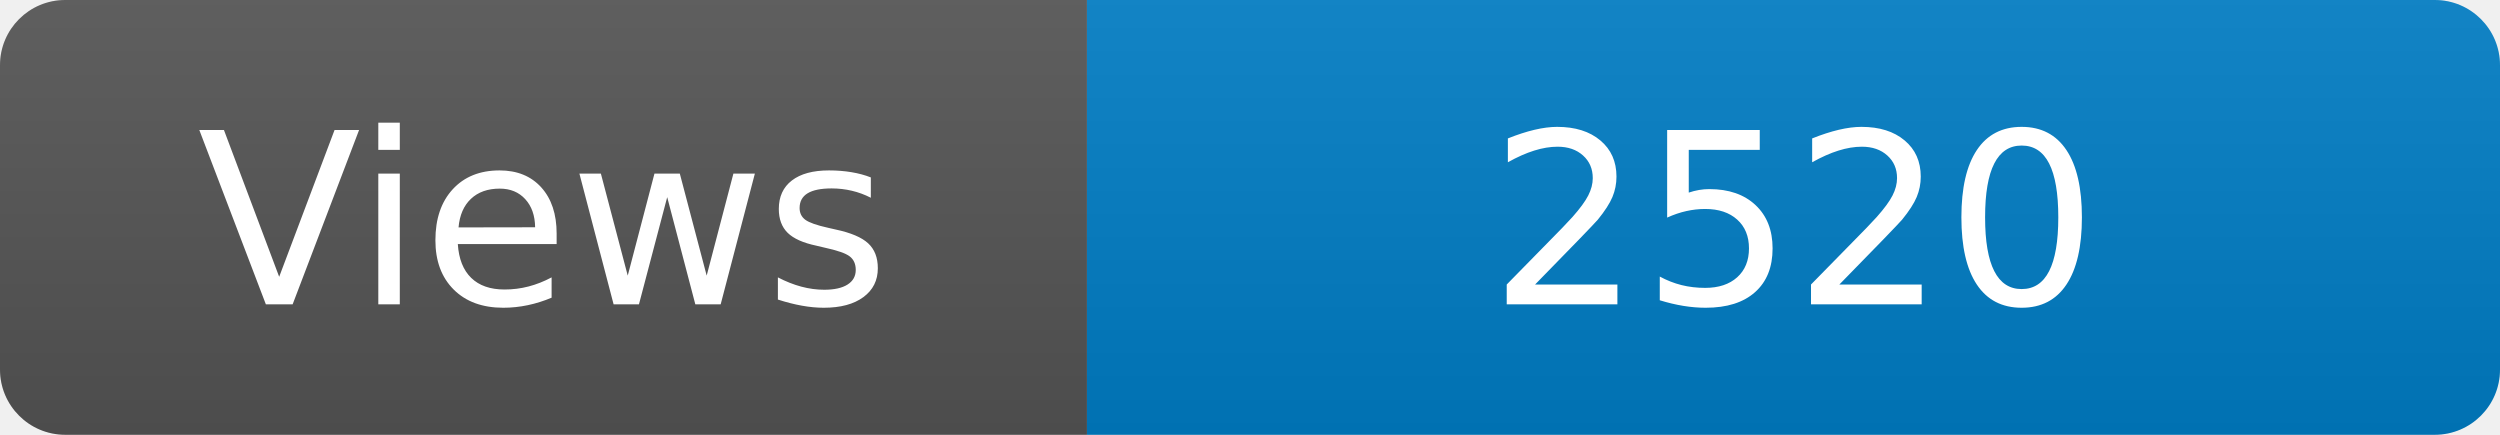
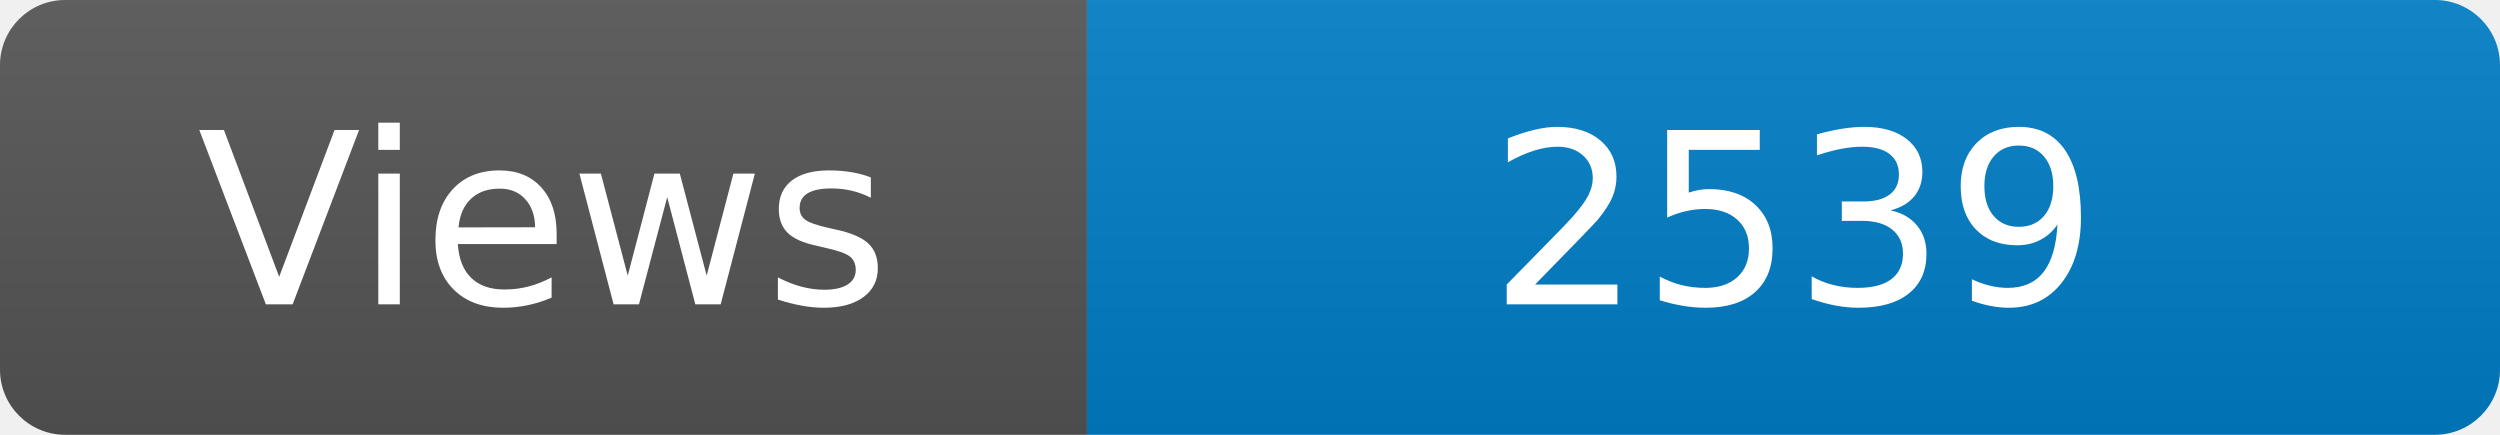
<svg xmlns="http://www.w3.org/2000/svg" width="115" height="20" role="img" aria-label="Maintained?: yes">
  <linearGradient id="s" x2="0" y2="100%">
    <stop offset="0" stop-color="#bbb" stop-opacity=".1" />
    <stop offset="1" stop-opacity=".1" />
  </linearGradient>
  <clipPath id="r">
    <rect width="115" height="20" rx="3" fill="#fff" />
  </clipPath>
  <g clip-path="url(#r)">
    <rect width="50" height="20" fill="#555" />
    <rect x="50" width="160" height="20" fill="#007ec6" />
    <rect width="115" height="20" fill="url(#s)" />
  </g>
  <g fill="#fff" text-anchor="middle" font-family="Verdana,Geneva,DejaVu Sans,sans-serif" font-size="110">
    <text x="250" y="140" transform="scale(.1)" fill="#fff">Views</text>
-     <text x="825" y="140" transform="scale(.1)" fill="#fff">2520</text>
+     <text x="825" y="140" transform="scale(.1)" fill="#fff">2539</text>
  </g>
</svg>
